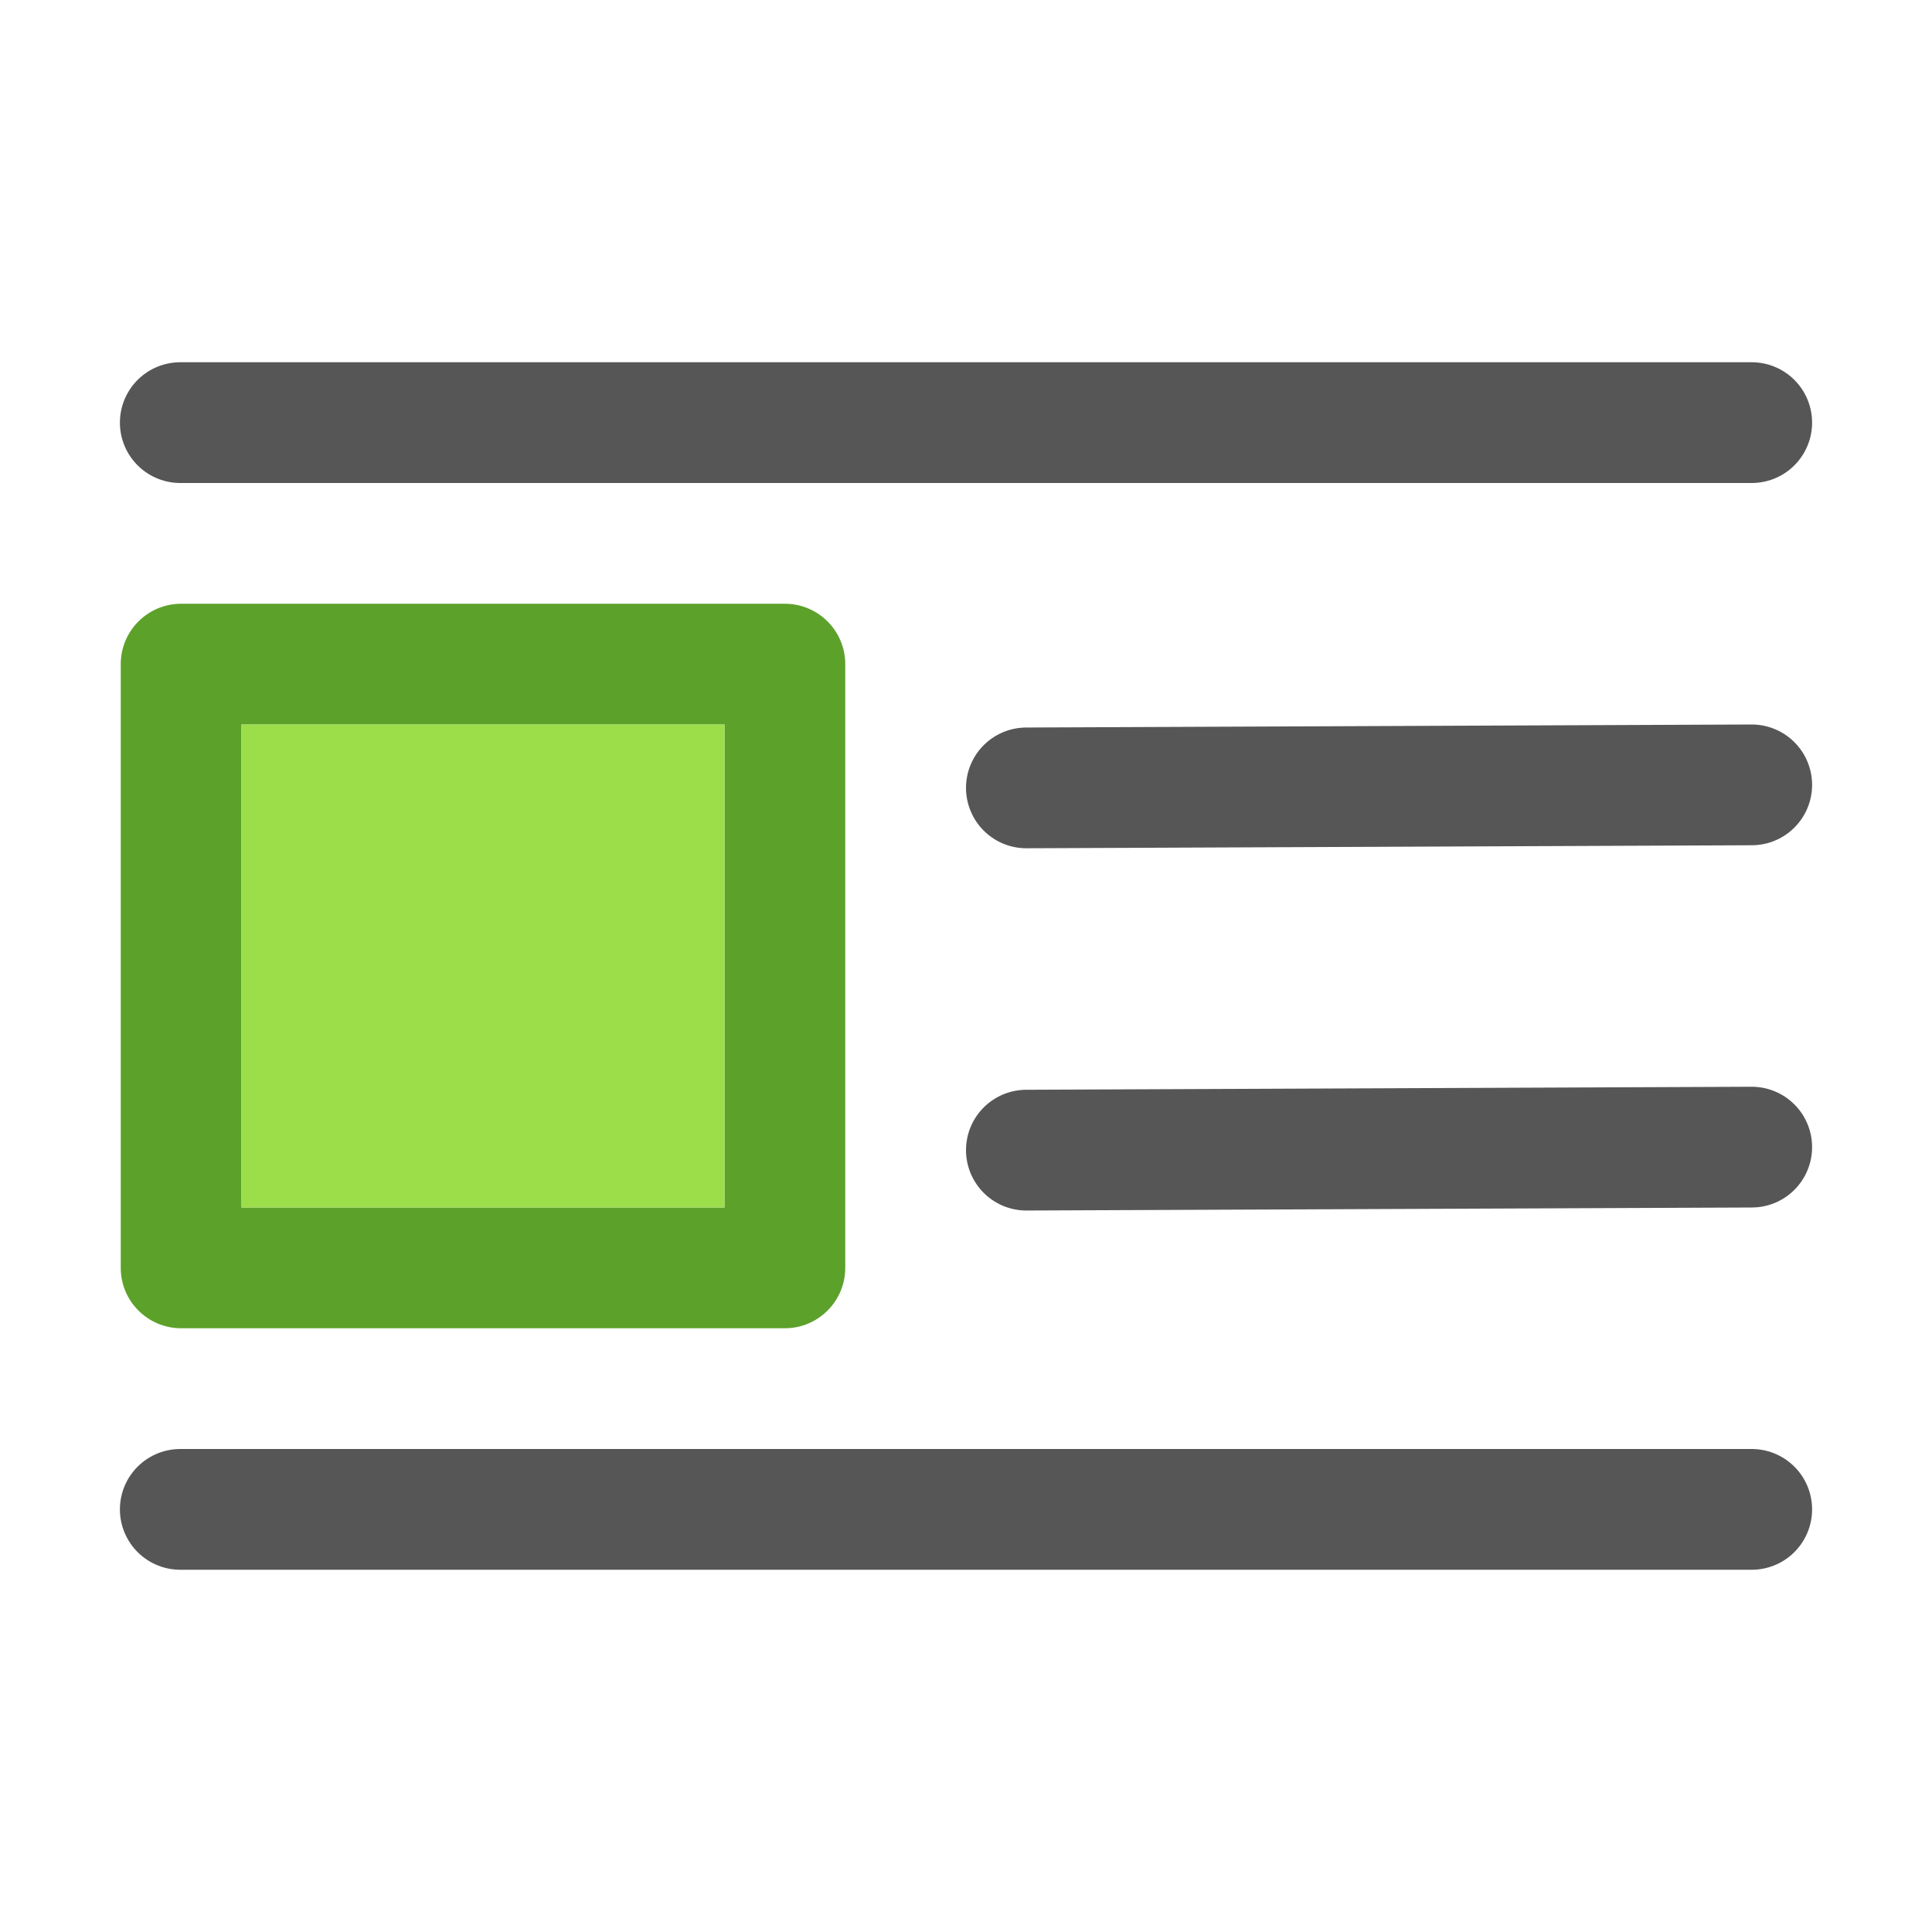
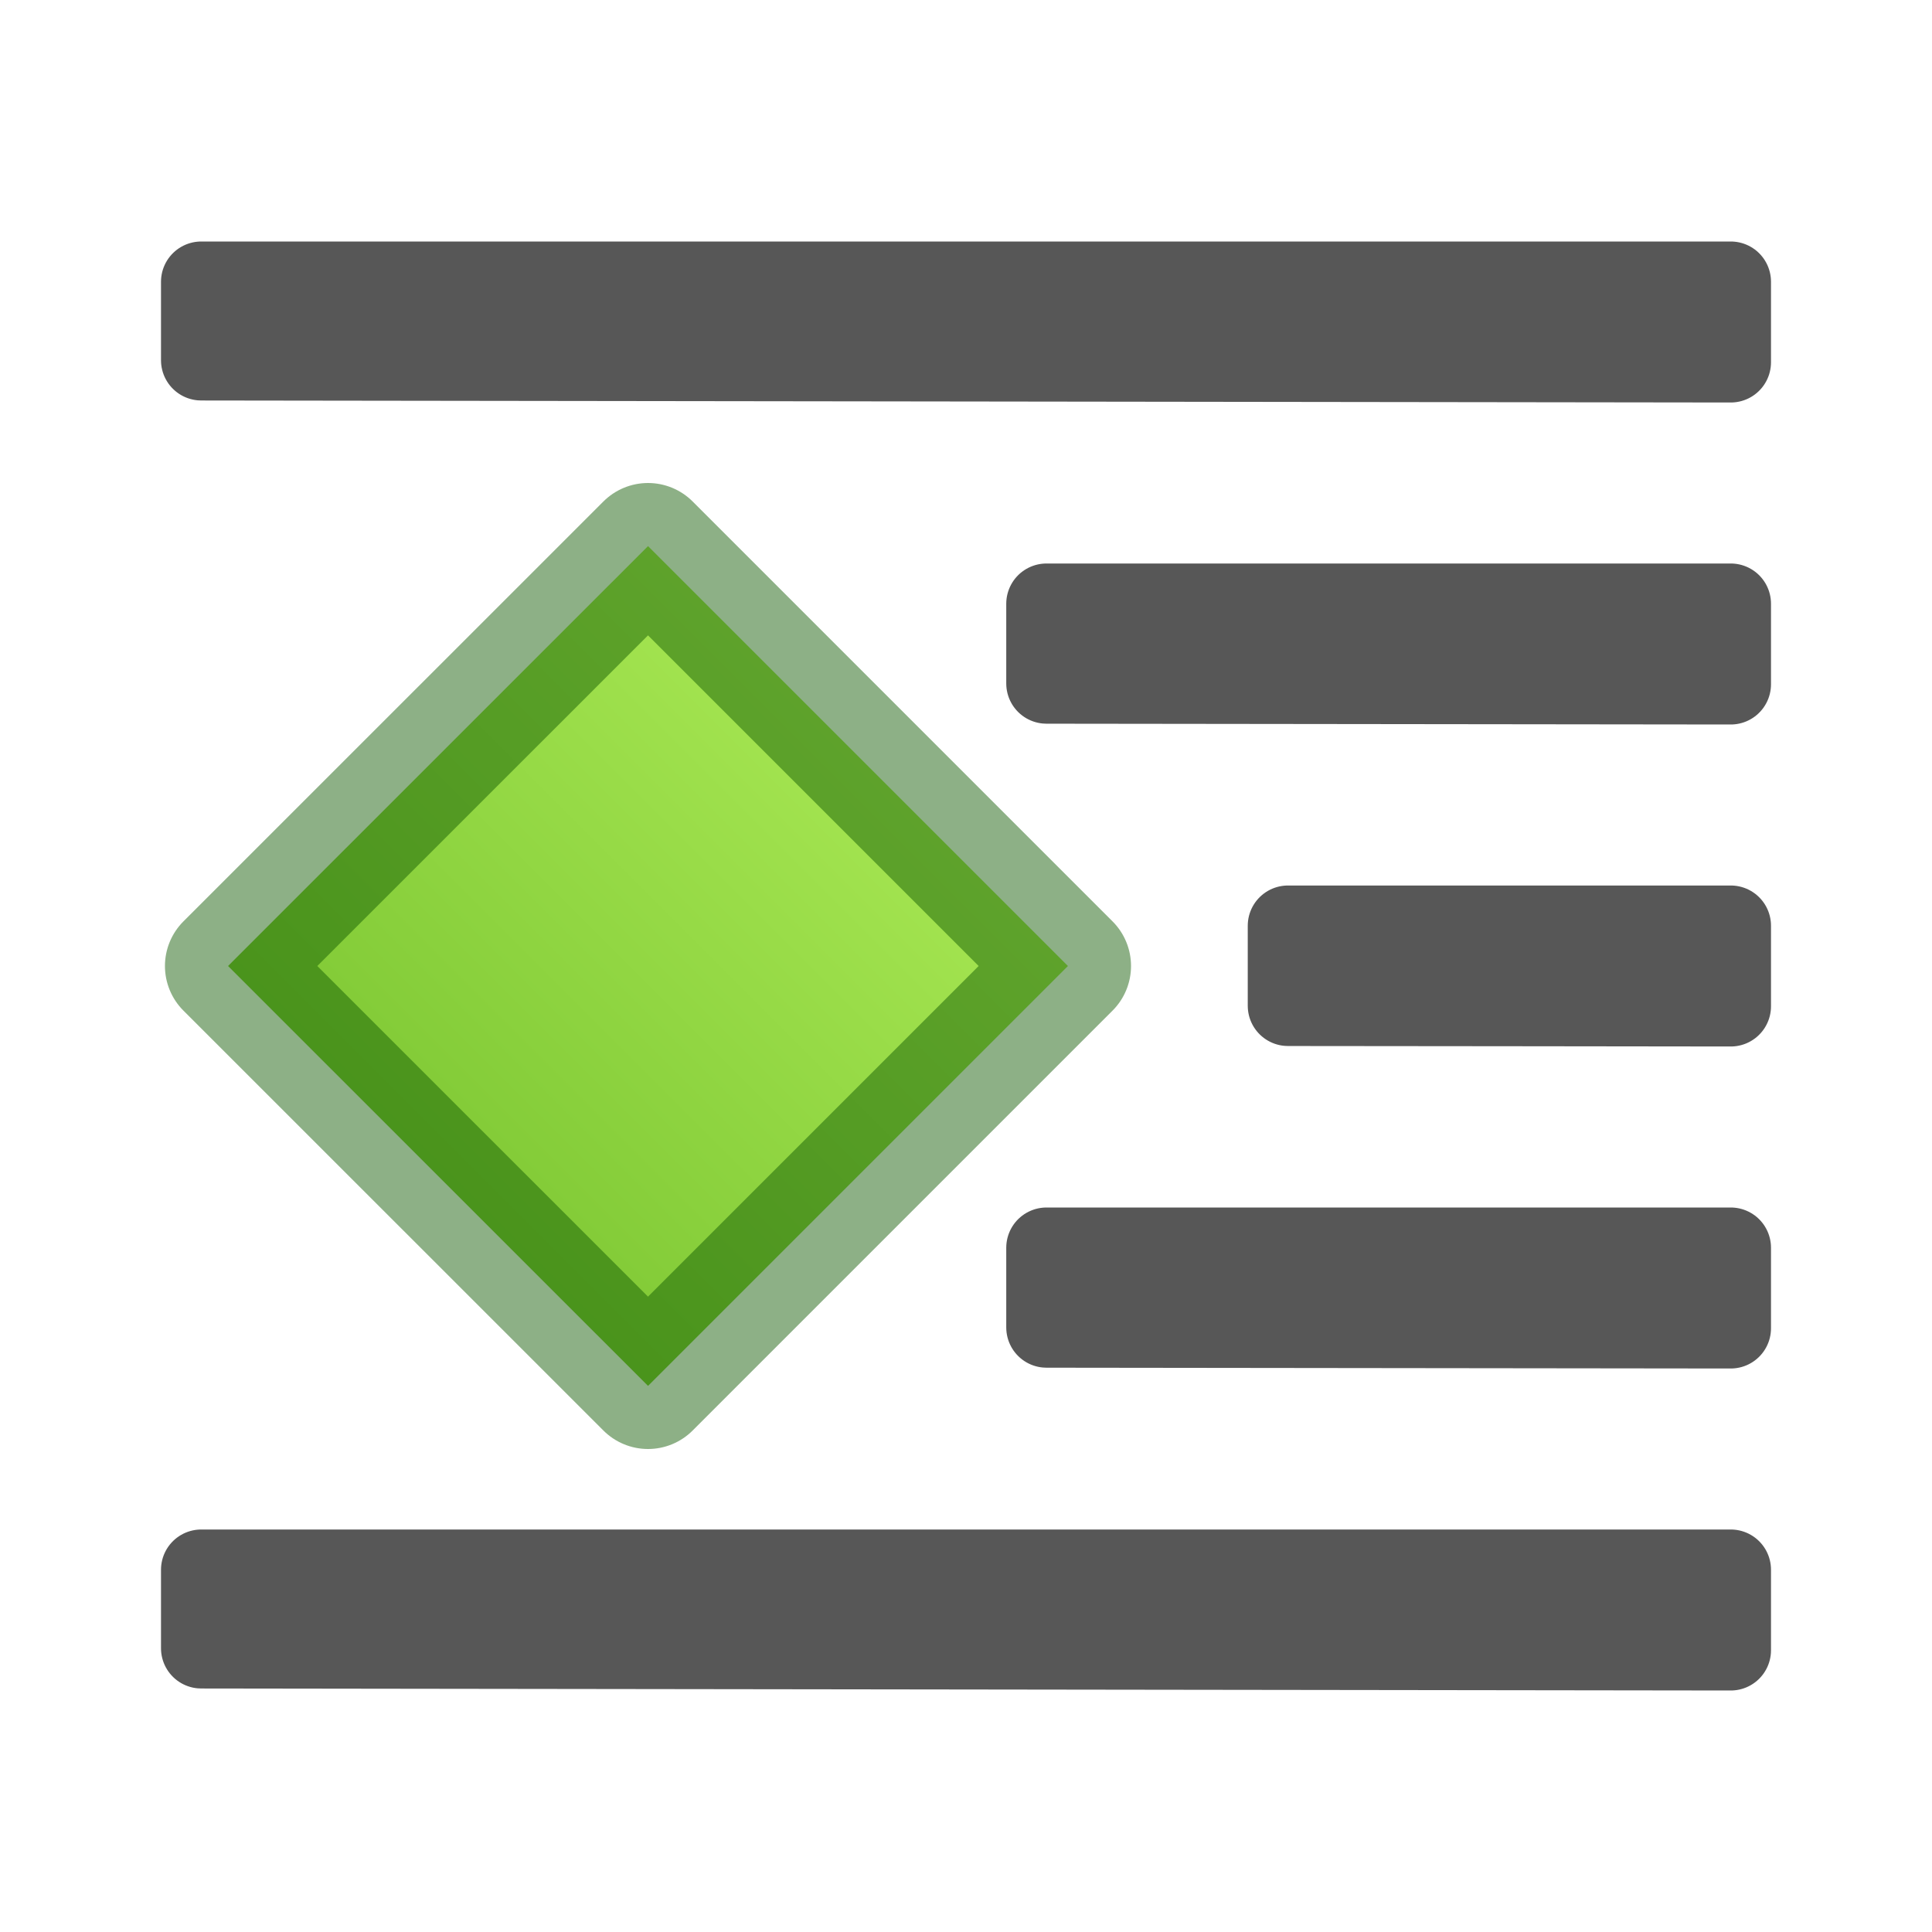
- <svg xmlns="http://www.w3.org/2000/svg" viewBox="0 0 16 16">
-   <g transform="translate(0 -6)">
-     <g fill="none" stroke="#565656" stroke-linecap="round" stroke-linejoin="round">
-       <path d="m14.507 9.5c-4.338 0-8.676 0-13.014 0z" />
-       <path d="m14.507 12.5-6.007.025z" />
-       <path d="m14.507 15.5-6.007.025z" />
-       <path d="m14.507 18.5c-4.338 0-8.676 0-13.014 0z" />
-     </g>
-     <path d="m6.5 11c.276-0.0.5.224.5.5v5c0.0.276-.224.5-.5.5h-5c-.276 0-.5-.224-.5-.5v-5c-0-.276.224-.5.5-.5zm-.5 1h-4v4h4z" fill="#5ca12a" />
-     <path d="m6 12h-4v4h4z" fill="#9cde4a" />
-   </g>
+ <svg xmlns="http://www.w3.org/2000/svg" viewBox="0 0 24 24" id="svg2" version="1.1" width="24" height="24">
+   <defs id="defs10">
+     <linearGradient gradientTransform="matrix(-1,0,0,1,24,0)" id="b" gradientUnits="userSpaceOnUse" x1="17.393" x2="2.143" y1="17.929" y2="6.321">
+       <stop offset="0" stop-color="#1f1f1f" id="stop14" />
+       <stop offset="1" stop-color="#5c5c5c" id="stop16" />
+     </linearGradient>
+     <linearGradient id="a" gradientTransform="matrix(-0.4999159,-0.4999159,-0.5974487,0.5974487,27.55301,9.883593)" gradientUnits="userSpaceOnUse" x1="23.732" x2="23.732" y1="5.394" y2="39.735">
+       <stop offset="0" stop-color="#cdf87e" id="stop5" />
+       <stop offset=".262" stop-color="#a2e34f" id="stop7" />
+       <stop offset=".661" stop-color="#68b723" id="stop9" />
+       <stop offset="1" stop-color="#1d7e0d" id="stop11" />
+     </linearGradient>
+   </defs>
+   <path style="opacity:0.66;fill:url(#b);stroke:#000000;stroke-linecap:round;stroke-linejoin:round" d="m 21.5,3.5 0,0.998 0,0.002 c -6.333,-0.01 -12.667,-0.015 -19,-0.025 l 0,-0.975 19,0 z m 0,4 0,0.998 0,0.002 c -2.833,-0.004 -5.667,-0.006 -8.5,-0.01 l 0,-0.99 z m 0,4 0,0.998 0,0.002 c -1.833,-0.003 -3.667,-0.004 -5.5,-0.006 l 0,-0.994 z m 0,4 0,0.998 0,0.002 c -2.833,-0.004 -5.667,-0.006 -8.5,-0.01 l 0,-0.99 z m 0,4 0,0.998 0,0.002 c -6.333,-0.01 -12.667,-0.015 -19,-0.025 l 0,-0.975 19,0 z" id="path18" />
+   <path d="M 13.266,12 8.05,17.216 2.833,12 8.05,6.784 13.266,12 Z" style="display:block;fill:url(#a);stroke:#0f5a00;stroke-width:1.568;stroke-linejoin:round;stroke-opacity:0.475" id="path20" />
</svg>
